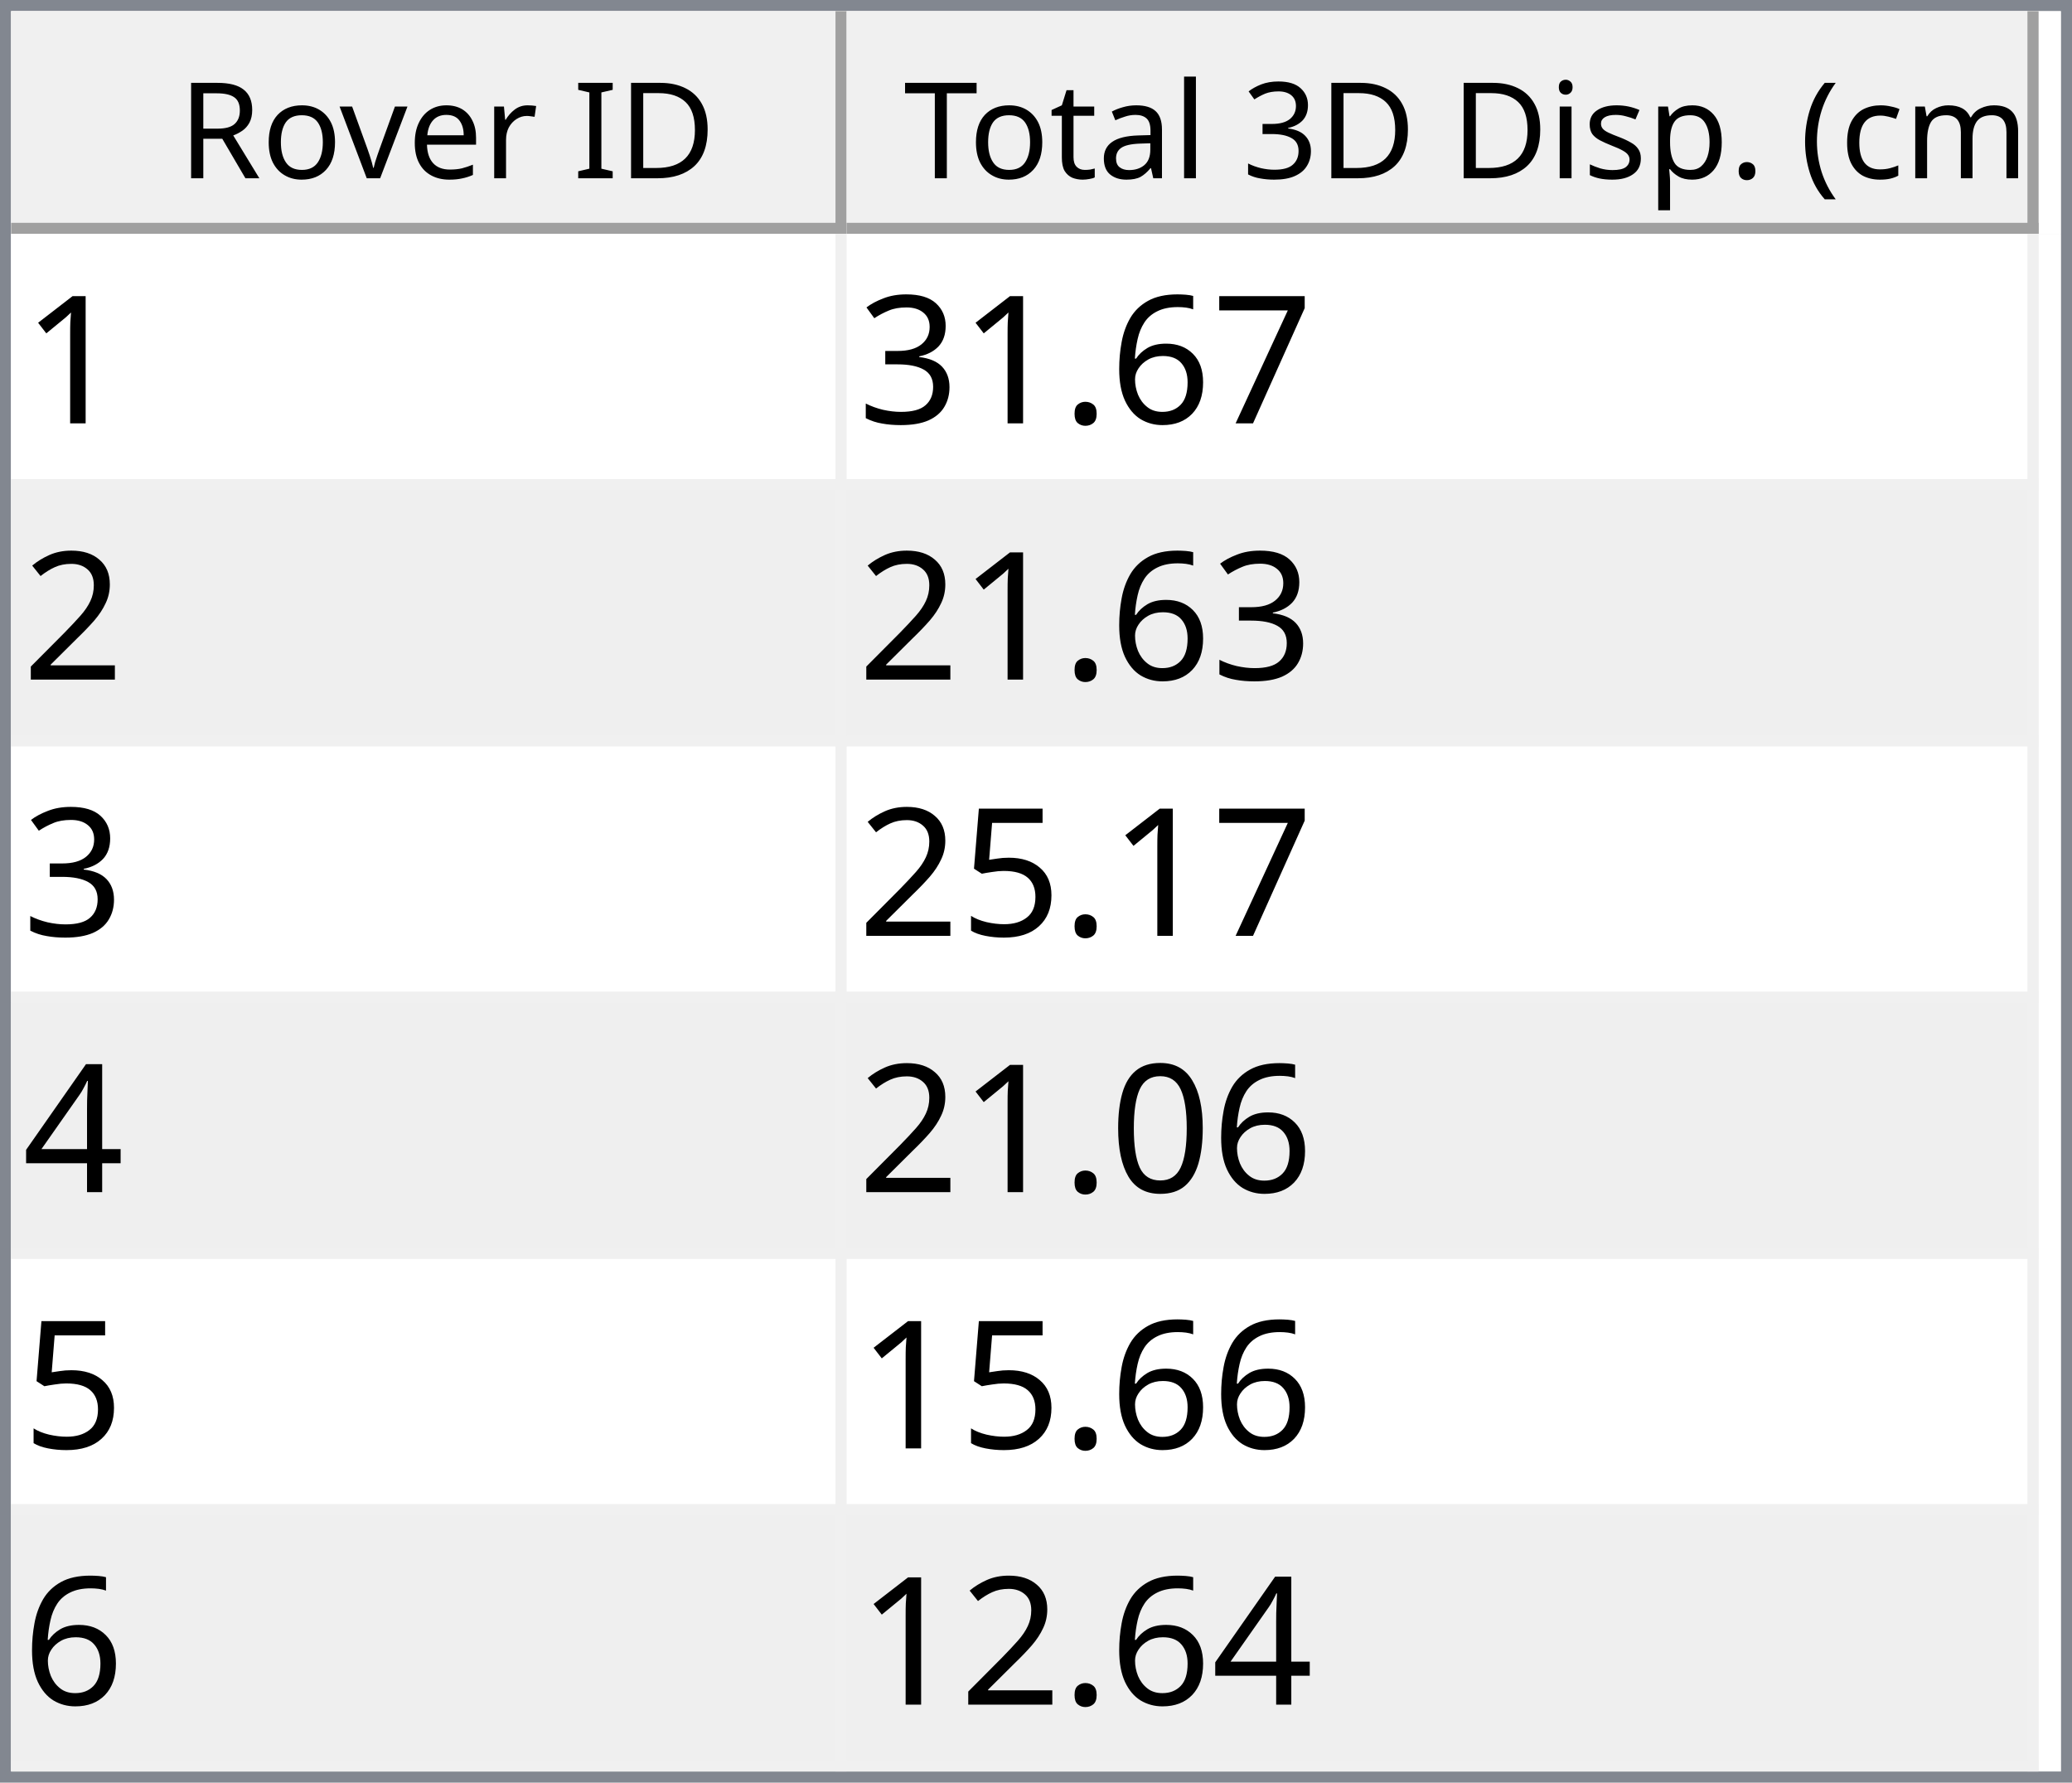
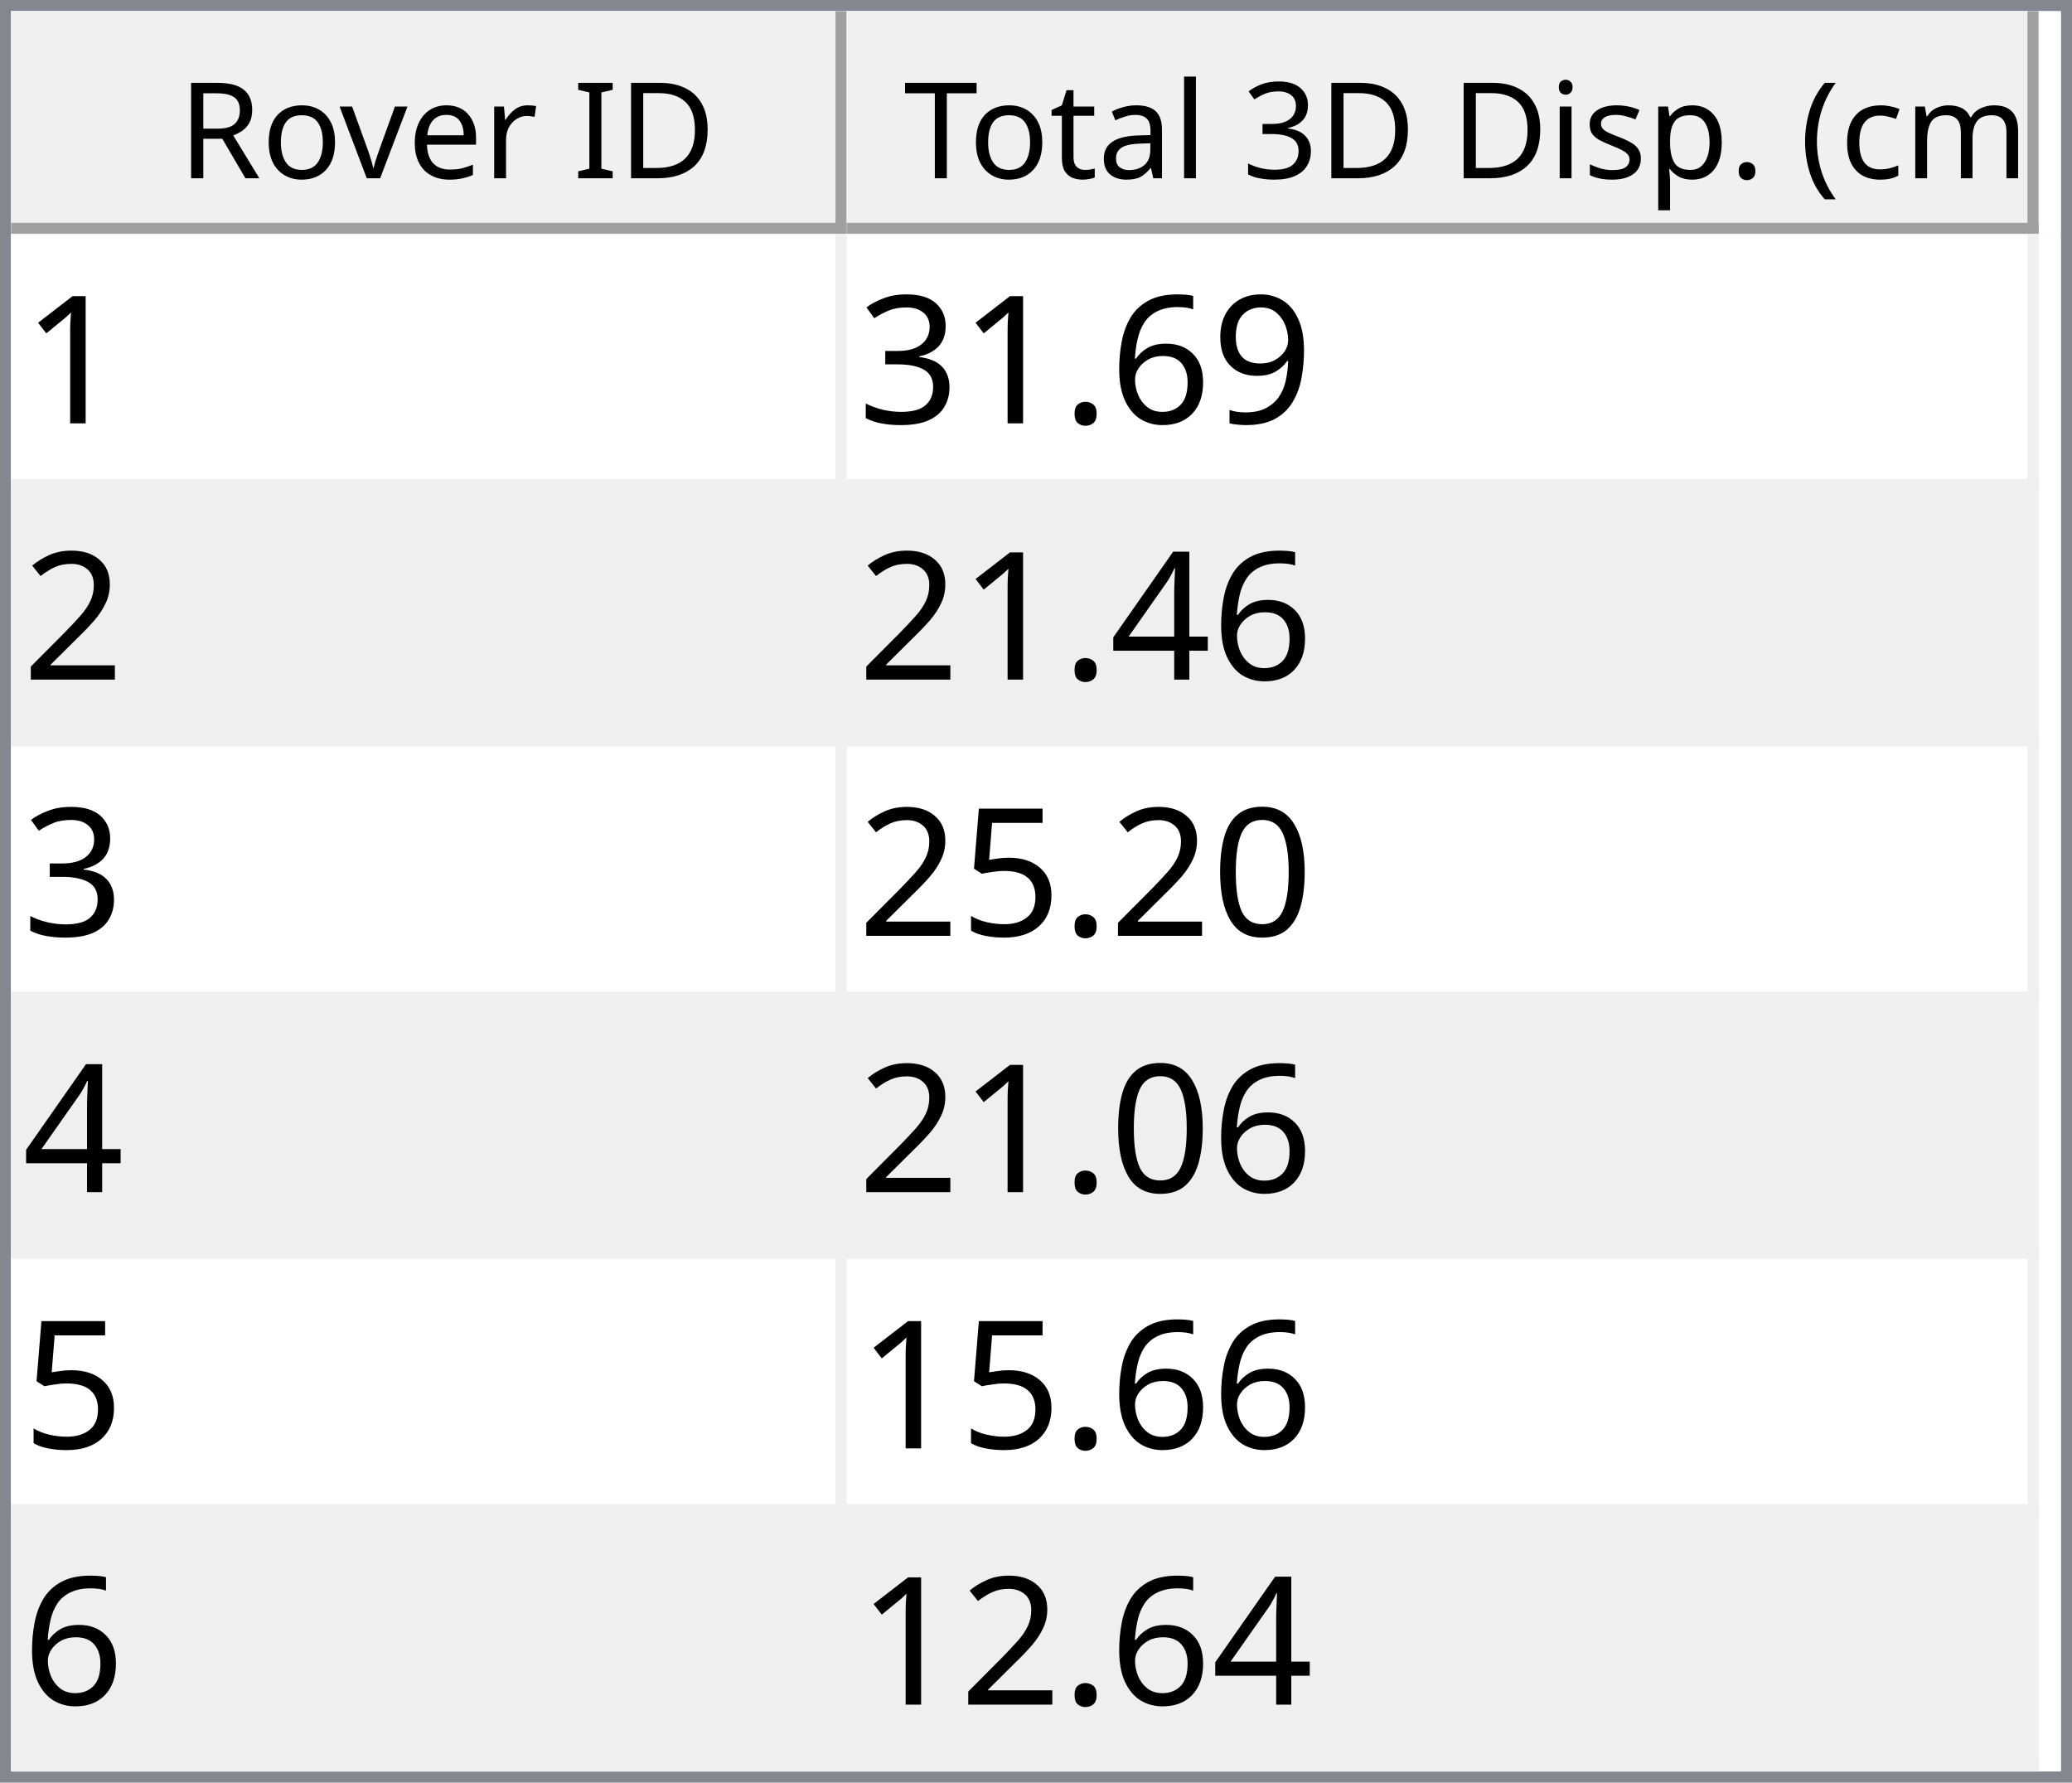
<svg xmlns="http://www.w3.org/2000/svg" style="fill-opacity:1; color-rendering:auto; color-interpolation:auto; text-rendering:auto; stroke:black; stroke-linecap:square; stroke-miterlimit:10; shape-rendering:auto; stroke-opacity:1; fill:black; stroke-dasharray:none; font-weight:normal; stroke-width:1; font-family:'Dialog'; font-style:normal; stroke-linejoin:miter; font-size:12px; stroke-dashoffset:0; image-rendering:auto;" width="186" height="160">
  <defs id="genericDefs" />
  <g>
    <defs id="defs1">
      <clipPath clipPathUnits="userSpaceOnUse" id="clipPath1">
        <path d="M0 0 L186 0 L186 160 L0 160 L0 0 Z" />
      </clipPath>
      <clipPath clipPathUnits="userSpaceOnUse" id="clipPath2">
        <path d="M0 0 L0 160 L186 160 L186 0 Z" />
      </clipPath>
      <clipPath clipPathUnits="userSpaceOnUse" id="clipPath3">
        <path d="M0 0 L0 20 L184 20 L184 0 Z" />
      </clipPath>
      <clipPath clipPathUnits="userSpaceOnUse" id="clipPath4">
        <path d="M0 0 L0 20 L75 20 L75 0 Z" />
      </clipPath>
      <clipPath clipPathUnits="userSpaceOnUse" id="clipPath5">
        <path d="M1 1 L1 19 L74 19 L74 1 Z" />
      </clipPath>
      <clipPath clipPathUnits="userSpaceOnUse" id="clipPath6">
        <path d="M0 0 L0 18 L73 18 L73 0 Z" />
      </clipPath>
      <clipPath clipPathUnits="userSpaceOnUse" id="clipPath7">
        <path d="M-0.5 -0.5 L-0.5 19.5 L74.5 19.5 L74.5 -0.5 Z" />
      </clipPath>
      <clipPath clipPathUnits="userSpaceOnUse" id="clipPath8">
        <path d="M0 0 L0 20 L107 20 L107 0 Z" />
      </clipPath>
      <clipPath clipPathUnits="userSpaceOnUse" id="clipPath9">
        <path d="M1 1 L1 19 L106 19 L106 1 Z" />
      </clipPath>
      <clipPath clipPathUnits="userSpaceOnUse" id="clipPath10">
        <path d="M0 0 L0 18 L105 18 L105 0 Z" />
      </clipPath>
      <clipPath clipPathUnits="userSpaceOnUse" id="clipPath11">
        <path d="M-0.5 -0.5 L-0.5 19.5 L106.5 19.5 L106.5 -0.5 Z" />
      </clipPath>
      <clipPath clipPathUnits="userSpaceOnUse" id="clipPath12">
        <path d="M0 0 L0 138 L184 138 L184 0 Z" />
      </clipPath>
      <clipPath clipPathUnits="userSpaceOnUse" id="clipPath13">
        <path d="M0 0 L0 138 L182 138 L182 0 Z" />
      </clipPath>
      <clipPath clipPathUnits="userSpaceOnUse" id="clipPath14">
        <path d="M-0.5 -0.5 L-0.5 137.5 L181.5 137.5 L181.5 -0.5 Z" />
      </clipPath>
      <clipPath clipPathUnits="userSpaceOnUse" id="clipPath15">
        <path d="M0 0 L0 22 L74 22 L74 0 Z" />
      </clipPath>
      <clipPath clipPathUnits="userSpaceOnUse" id="clipPath16">
        <path d="M0 0 L0 22 L106 22 L106 0 Z" />
      </clipPath>
      <font horiz-adv-x="64.551" id="font1">
        <font-face ascent="107.91" descent="25.098" units-per-em="100" style="font-style:normal; font-family:Segoe UI; font-weight:normal;" />
        <missing-glyph horiz-adv-x="64.551" d="M8.109 0 L8.109 68.266 L56.453 68.266 L56.453 0 L8.109 0 ZM15.328 7.234 L49.219 7.234 L49.219 61.031 L15.328 61.031 L15.328 7.234 Z" />
        <glyph unicode="D" horiz-adv-x="70.117" d="M9.188 0 L9.188 70.016 L28.516 70.016 Q65.531 70.016 65.531 35.891 Q65.531 19.672 55.25 9.836 Q44.969 0 27.734 0 L9.188 0 ZM17.391 62.594 L17.391 7.422 L27.828 7.422 Q41.609 7.422 49.273 14.797 Q56.938 22.172 56.938 35.688 Q56.938 62.594 28.328 62.594 L17.391 62.594 Z" />
        <glyph unicode="I" horiz-adv-x="26.611" d="M17.391 0 L9.188 0 L9.188 70.016 L17.391 70.016 L17.391 0 Z" />
        <glyph unicode=" " horiz-adv-x="27.393" d="" />
        <glyph unicode="r" horiz-adv-x="34.766" d="M34.188 41.891 Q32.078 43.5 28.125 43.5 Q23 43.5 19.555 38.672 Q16.109 33.844 16.109 25.484 L16.109 0 L8.109 0 L8.109 50 L16.109 50 L16.109 39.703 L16.312 39.703 Q18.016 44.969 21.531 47.922 Q25.047 50.875 29.391 50.875 Q32.516 50.875 34.188 50.203 L34.188 41.891 Z" />
        <glyph unicode="e" horiz-adv-x="52.295" d="M48.297 23 L12.984 23 Q13.188 14.656 17.484 10.109 Q21.781 5.562 29.297 5.562 Q37.75 5.562 44.828 11.141 L44.828 3.609 Q38.234 -1.172 27.391 -1.172 Q16.797 -1.172 10.742 5.641 Q4.688 12.453 4.688 24.812 Q4.688 36.469 11.305 43.82 Q17.922 51.172 27.734 51.172 Q37.547 51.172 42.922 44.828 Q48.297 38.484 48.297 27.203 L48.297 23 ZM40.094 29.781 Q40.047 36.719 36.75 40.578 Q33.453 44.438 27.594 44.438 Q21.922 44.438 17.969 40.383 Q14.016 36.328 13.094 29.781 L40.094 29.781 Z" />
        <glyph unicode="v" horiz-adv-x="47.9" d="M47.406 50 L27.484 0 L19.625 0 L0.688 50 L9.469 50 L22.172 13.672 Q23.578 9.672 23.922 6.688 L24.125 6.688 Q24.609 10.453 25.688 13.484 L38.969 50 L47.406 50 Z" />
        <glyph unicode="o" horiz-adv-x="58.594" d="M29 -1.172 Q17.922 -1.172 11.305 5.836 Q4.688 12.844 4.688 24.422 Q4.688 37.016 11.57 44.094 Q18.453 51.172 30.172 51.172 Q41.359 51.172 47.633 44.289 Q53.906 37.406 53.906 25.203 Q53.906 13.234 47.141 6.031 Q40.375 -1.172 29 -1.172 ZM29.594 44.438 Q21.875 44.438 17.383 39.188 Q12.891 33.938 12.891 24.703 Q12.891 15.828 17.43 10.695 Q21.969 5.562 29.594 5.562 Q37.359 5.562 41.531 10.594 Q45.703 15.625 45.703 24.906 Q45.703 34.281 41.531 39.359 Q37.359 44.438 29.594 44.438 Z" />
        <glyph unicode="R" horiz-adv-x="59.814" d="M59.375 0 L49.609 0 L37.891 19.625 Q36.281 22.359 34.766 24.289 Q33.25 26.219 31.664 27.438 Q30.078 28.656 28.25 29.219 Q26.422 29.781 24.125 29.781 L17.391 29.781 L17.391 0 L9.188 0 L9.188 70.016 L30.078 70.016 Q34.672 70.016 38.555 68.867 Q42.438 67.719 45.289 65.375 Q48.141 63.031 49.758 59.547 Q51.375 56.062 51.375 51.375 Q51.375 47.703 50.273 44.656 Q49.172 41.609 47.148 39.211 Q45.125 36.812 42.266 35.133 Q39.406 33.453 35.844 32.516 L35.844 32.328 Q37.594 31.547 38.891 30.547 Q40.188 29.547 41.359 28.18 Q42.531 26.812 43.68 25.078 Q44.828 23.344 46.234 21.047 L59.375 0 ZM17.391 62.594 L17.391 37.203 L28.516 37.203 Q31.594 37.203 34.203 38.133 Q36.812 39.062 38.719 40.797 Q40.625 42.531 41.703 45.047 Q42.781 47.562 42.781 50.688 Q42.781 56.297 39.141 59.445 Q35.5 62.594 28.609 62.594 L17.391 62.594 Z" />
        <glyph unicode=")" horiz-adv-x="30.176" d="M8.297 -15.922 L1.172 -15.922 Q16.406 2.344 16.406 26.812 Q16.406 51.469 1.078 70.016 L8.297 70.016 Q23.531 52.156 23.531 26.703 Q23.531 1.375 8.297 -15.922 Z" />
        <glyph unicode="m" horiz-adv-x="86.133" d="M79.109 0 L71.094 0 L71.094 28.719 Q71.094 37.016 68.531 40.727 Q65.969 44.438 59.906 44.438 Q54.781 44.438 51.195 39.75 Q47.609 35.062 47.609 28.516 L47.609 0 L39.594 0 L39.594 29.688 Q39.594 44.438 28.219 44.438 Q22.953 44.438 19.531 40.016 Q16.109 35.594 16.109 28.516 L16.109 0 L8.109 0 L8.109 50 L16.109 50 L16.109 42.094 L16.312 42.094 Q21.625 51.172 31.844 51.172 Q36.969 51.172 40.773 48.312 Q44.578 45.453 46 40.828 Q51.562 51.172 62.594 51.172 Q79.109 51.172 79.109 30.812 L79.109 0 Z" />
        <glyph unicode="c" horiz-adv-x="46.191" d="M42.188 2.297 Q36.422 -1.172 28.516 -1.172 Q17.828 -1.172 11.258 5.789 Q4.688 12.75 4.688 23.828 Q4.688 36.188 11.766 43.68 Q18.844 51.172 30.672 51.172 Q37.25 51.172 42.281 48.734 L42.281 40.531 Q36.719 44.438 30.375 44.438 Q22.703 44.438 17.797 38.945 Q12.891 33.453 12.891 24.516 Q12.891 15.719 17.508 10.641 Q22.125 5.562 29.891 5.562 Q36.422 5.562 42.188 9.906 L42.188 2.297 Z" />
        <glyph unicode="(" horiz-adv-x="30.176" d="M29.109 -15.922 L21.969 -15.922 Q6.844 1.375 6.844 26.703 Q6.844 52.156 21.969 70.016 L29.203 70.016 Q13.875 51.469 13.875 26.812 Q13.875 2.344 29.109 -15.922 Z" />
        <glyph unicode="." horiz-adv-x="21.68" d="M10.891 -1.078 Q8.641 -1.078 7.055 0.539 Q5.469 2.156 5.469 4.391 Q5.469 6.641 7.055 8.273 Q8.641 9.906 10.891 9.906 Q13.188 9.906 14.797 8.273 Q16.406 6.641 16.406 4.391 Q16.406 2.156 14.797 0.539 Q13.188 -1.078 10.891 -1.078 Z" />
        <glyph unicode="p" horiz-adv-x="58.789" d="M16.312 7.234 L16.109 7.234 L16.109 -23 L8.109 -23 L8.109 50 L16.109 50 L16.109 41.219 L16.312 41.219 Q22.219 51.172 33.594 51.172 Q43.266 51.172 48.688 44.461 Q54.109 37.75 54.109 26.469 Q54.109 13.922 48 6.375 Q41.891 -1.172 31.297 -1.172 Q21.578 -1.172 16.312 7.234 ZM16.109 27.391 L16.109 20.406 Q16.109 14.203 20.141 9.883 Q24.172 5.562 30.375 5.562 Q37.641 5.562 41.773 11.133 Q45.906 16.703 45.906 26.609 Q45.906 34.969 42.047 39.703 Q38.188 44.438 31.594 44.438 Q24.609 44.438 20.359 39.578 Q16.109 34.719 16.109 27.391 Z" />
        <glyph unicode="s" horiz-adv-x="42.432" d="M5.078 1.812 L5.078 10.406 Q11.625 5.562 19.484 5.562 Q30.031 5.562 30.031 12.594 Q30.031 14.594 29.125 15.992 Q28.219 17.391 26.68 18.461 Q25.141 19.531 23.07 20.383 Q21 21.234 18.609 22.172 Q15.281 23.484 12.766 24.828 Q10.25 26.172 8.57 27.859 Q6.891 29.547 6.031 31.695 Q5.172 33.844 5.172 36.719 Q5.172 40.234 6.789 42.945 Q8.406 45.656 11.086 47.484 Q13.766 49.312 17.211 50.242 Q20.656 51.172 24.312 51.172 Q30.812 51.172 35.938 48.922 L35.938 40.828 Q30.422 44.438 23.25 44.438 Q21 44.438 19.195 43.922 Q17.391 43.406 16.094 42.477 Q14.797 41.547 14.086 40.258 Q13.375 38.969 13.375 37.406 Q13.375 35.453 14.086 34.133 Q14.797 32.812 16.164 31.789 Q17.531 30.766 19.484 29.938 Q21.438 29.109 23.922 28.125 Q27.25 26.859 29.883 25.516 Q32.516 24.172 34.375 22.484 Q36.234 20.797 37.234 18.602 Q38.234 16.406 38.234 13.375 Q38.234 9.672 36.602 6.938 Q34.969 4.203 32.234 2.398 Q29.5 0.594 25.93 -0.289 Q22.359 -1.172 18.453 -1.172 Q10.75 -1.172 5.078 1.812 Z" />
        <glyph unicode="i" horiz-adv-x="24.219" d="M12.203 62.703 Q10.062 62.703 8.547 64.164 Q7.031 65.625 7.031 67.875 Q7.031 70.125 8.547 71.609 Q10.062 73.094 12.203 73.094 Q14.406 73.094 15.945 71.609 Q17.484 70.125 17.484 67.875 Q17.484 65.719 15.945 64.211 Q14.406 62.703 12.203 62.703 ZM16.109 0 L8.109 0 L8.109 50 L16.109 50 L16.109 0 Z" />
        <glyph unicode="3" horiz-adv-x="53.906" d="M46.531 19.828 Q46.531 15.094 44.75 11.211 Q42.969 7.328 39.719 4.57 Q36.469 1.812 31.93 0.297 Q27.391 -1.219 21.922 -1.219 Q11.922 -1.219 6 2.594 L6 11.188 Q13.094 5.609 22.219 5.609 Q25.875 5.609 28.828 6.539 Q31.781 7.469 33.906 9.227 Q36.031 10.984 37.18 13.477 Q38.328 15.969 38.328 19.094 Q38.328 32.812 18.797 32.812 L12.984 32.812 L12.984 39.594 L18.5 39.594 Q35.797 39.594 35.797 52.484 Q35.797 64.406 22.609 64.406 Q15.188 64.406 8.688 59.422 L8.688 67.188 Q15.375 71.188 24.609 71.188 Q29 71.188 32.57 69.969 Q36.141 68.75 38.68 66.555 Q41.219 64.359 42.609 61.281 Q44 58.203 44 54.5 Q44 40.672 30.031 36.719 L30.031 36.531 Q33.594 36.141 36.625 34.797 Q39.656 33.453 41.852 31.305 Q44.047 29.156 45.289 26.25 Q46.531 23.344 46.531 19.828 Z" />
        <glyph unicode="l" horiz-adv-x="24.219" d="M16.109 0 L8.109 0 L8.109 74.031 L16.109 74.031 L16.109 0 Z" />
        <glyph unicode="a" horiz-adv-x="50.879" d="M43.891 0 L35.891 0 L35.891 7.812 L35.688 7.812 Q30.469 -1.172 20.312 -1.172 Q12.844 -1.172 8.617 2.781 Q4.391 6.734 4.391 13.281 Q4.391 27.297 20.906 29.594 L35.891 31.688 Q35.891 44.438 25.594 44.438 Q16.547 44.438 9.281 38.281 L9.281 46.484 Q16.656 51.172 26.266 51.172 Q43.891 51.172 43.891 32.516 L43.891 0 ZM35.891 25.297 L23.828 23.641 Q18.266 22.859 15.43 20.875 Q12.594 18.891 12.594 13.875 Q12.594 10.203 15.211 7.883 Q17.828 5.562 22.172 5.562 Q28.125 5.562 32.008 9.742 Q35.891 13.922 35.891 20.312 L35.891 25.297 Z" />
        <glyph unicode="t" horiz-adv-x="33.887" d="M31.297 0.484 Q28.469 -1.078 23.828 -1.078 Q10.688 -1.078 10.688 13.578 L10.688 43.172 L2.094 43.172 L2.094 50 L10.688 50 L10.688 62.203 L18.703 64.797 L18.703 50 L31.297 50 L31.297 43.172 L18.703 43.172 L18.703 14.984 Q18.703 9.969 20.414 7.82 Q22.125 5.672 26.078 5.672 Q29.109 5.672 31.297 7.328 L31.297 0.484 Z" />
        <glyph unicode="T" horiz-adv-x="52.393" d="M50.594 62.594 L30.375 62.594 L30.375 0 L22.172 0 L22.172 62.594 L2 62.594 L2 70.016 L50.594 70.016 L50.594 62.594 Z" />
      </font>
      <font horiz-adv-x="75.0" id="font2">
        <font-face ascent="100.537" descent="21.973" units-per-em="100" style="font-style:normal; font-family:sans-serif; font-weight:normal;" />
        <missing-glyph horiz-adv-x="75.0" d="M12.5 0 L12.5 62.5 L62.5 62.5 L62.5 0 L12.5 0 ZM14.062 1.562 L60.938 1.562 L60.938 60.938 L14.062 60.938 L14.062 1.562 Z" />
        <glyph unicode="1" horiz-adv-x="55.615" d="M37.25 0 L28.469 0 L28.469 56 Q25.297 52.984 20.141 49.953 Q14.984 46.922 10.891 45.406 L10.891 53.906 Q18.266 57.375 23.781 62.305 Q29.297 67.234 31.594 71.875 L37.25 71.875 L37.25 0 Z" />
-         <glyph unicode="7" horiz-adv-x="55.615" d="M4.734 62.203 L4.734 70.656 L51.078 70.656 L51.078 63.812 Q44.234 56.547 37.523 44.484 Q30.812 32.422 27.156 19.672 Q24.516 10.688 23.781 0 L14.75 0 Q14.891 8.453 18.062 20.414 Q21.234 32.375 27.172 43.484 Q33.109 54.594 39.797 62.203 L4.734 62.203 Z" />
+         <glyph unicode="9" horiz-adv-x="55.615" d="M5.469 16.547 L13.922 17.328 Q14.984 11.375 18.016 8.688 Q21.047 6 25.781 6 Q29.828 6 32.883 7.859 Q35.938 9.719 37.891 12.82 Q39.844 15.922 41.164 21.195 Q42.484 26.469 42.484 31.938 Q42.484 32.516 42.438 33.688 Q39.797 29.5 35.234 26.883 Q30.672 24.266 25.344 24.266 Q16.453 24.266 10.305 30.711 Q4.156 37.156 4.156 47.703 Q4.156 58.594 10.578 65.234 Q17 71.875 26.656 71.875 Q33.641 71.875 39.43 68.117 Q45.219 64.359 48.219 57.398 Q51.219 50.438 51.219 37.25 Q51.219 23.531 48.242 15.406 Q45.266 7.281 39.383 3.031 Q33.5 -1.219 25.594 -1.219 Q17.188 -1.219 11.867 3.445 Q6.547 8.109 5.469 16.547 ZM41.453 48.141 Q41.453 55.719 37.43 60.156 Q33.406 64.594 27.734 64.594 Q21.875 64.594 17.531 59.812 Q13.188 55.031 13.188 47.406 Q13.188 40.578 17.312 36.305 Q21.438 32.031 27.484 32.031 Q33.594 32.031 37.523 36.305 Q41.453 40.578 41.453 48.141 Z" />
        <glyph unicode="6" horiz-adv-x="55.615" d="M49.75 54.047 L41.016 53.375 Q39.844 58.547 37.703 60.891 Q34.125 64.656 28.906 64.656 Q24.703 64.656 21.531 62.312 Q17.391 59.281 14.992 53.469 Q12.594 47.656 12.5 36.922 Q15.672 41.75 20.266 44.094 Q24.859 46.438 29.891 46.438 Q38.672 46.438 44.852 39.969 Q51.031 33.5 51.031 23.25 Q51.031 16.5 48.125 10.719 Q45.219 4.938 40.141 1.859 Q35.062 -1.219 28.609 -1.219 Q17.625 -1.219 10.695 6.859 Q3.766 14.938 3.766 33.5 Q3.766 54.25 11.422 63.672 Q18.109 71.875 29.438 71.875 Q37.891 71.875 43.289 67.141 Q48.688 62.406 49.75 54.047 ZM13.875 23.188 Q13.875 18.656 15.797 14.508 Q17.719 10.359 21.188 8.18 Q24.656 6 28.469 6 Q34.031 6 38.039 10.492 Q42.047 14.984 42.047 22.703 Q42.047 30.125 38.086 34.398 Q34.125 38.672 28.125 38.672 Q22.172 38.672 18.023 34.398 Q13.875 30.125 13.875 23.188 Z" />
        <glyph unicode="." horiz-adv-x="27.783" d="M9.078 0 L9.078 10.016 L19.094 10.016 L19.094 0 L9.078 0 Z" />
        <glyph unicode="3" horiz-adv-x="55.615" d="M4.203 18.891 L12.984 20.062 Q14.5 12.594 18.141 9.297 Q21.781 6 27 6 Q33.203 6 37.477 10.297 Q41.75 14.594 41.75 20.953 Q41.75 27 37.797 30.93 Q33.844 34.859 27.734 34.859 Q25.25 34.859 21.531 33.891 L22.516 41.609 Q23.391 41.5 23.922 41.5 Q29.547 41.5 34.039 44.43 Q38.531 47.359 38.531 53.469 Q38.531 58.297 35.258 61.477 Q31.984 64.656 26.812 64.656 Q21.688 64.656 18.266 61.43 Q14.844 58.203 13.875 51.766 L5.078 53.328 Q6.688 62.156 12.398 67.016 Q18.109 71.875 26.609 71.875 Q32.469 71.875 37.398 69.359 Q42.328 66.844 44.945 62.5 Q47.562 58.156 47.562 53.266 Q47.562 48.641 45.07 44.828 Q42.578 41.016 37.703 38.766 Q44.047 37.312 47.562 32.695 Q51.078 28.078 51.078 21.141 Q51.078 11.766 44.242 5.25 Q37.406 -1.266 26.953 -1.266 Q17.531 -1.266 11.305 4.352 Q5.078 9.969 4.203 18.891 Z" />
        <glyph unicode="2" horiz-adv-x="55.615" d="M50.344 8.453 L50.344 0 L3.031 0 Q2.938 3.172 4.047 6.109 Q5.859 10.938 9.836 15.625 Q13.812 20.312 21.344 26.469 Q33.016 36.031 37.117 41.625 Q41.219 47.219 41.219 52.203 Q41.219 57.422 37.477 61.008 Q33.734 64.594 27.734 64.594 Q21.391 64.594 17.578 60.789 Q13.766 56.984 13.719 50.25 L4.688 51.172 Q5.609 61.281 11.664 66.578 Q17.719 71.875 27.938 71.875 Q38.234 71.875 44.242 66.164 Q50.25 60.453 50.25 52 Q50.25 47.703 48.492 43.555 Q46.734 39.406 42.656 34.812 Q38.578 30.219 29.109 22.219 Q21.188 15.578 18.945 13.211 Q16.703 10.844 15.234 8.453 L50.344 8.453 Z" />
-         <glyph unicode="5" horiz-adv-x="55.615" d="M4.156 18.75 L13.375 19.531 Q14.406 12.797 18.141 9.398 Q21.875 6 27.156 6 Q33.5 6 37.891 10.789 Q42.281 15.578 42.281 23.484 Q42.281 31 38.062 35.352 Q33.844 39.703 27 39.703 Q22.75 39.703 19.336 37.773 Q15.922 35.844 13.969 32.766 L5.719 33.844 L12.641 70.609 L48.25 70.609 L48.25 62.203 L19.672 62.203 L15.828 42.969 Q22.266 47.469 29.344 47.469 Q38.719 47.469 45.164 40.969 Q51.609 34.469 51.609 24.266 Q51.609 14.547 45.953 7.469 Q39.062 -1.219 27.156 -1.219 Q17.391 -1.219 11.211 4.25 Q5.031 9.719 4.156 18.75 Z" />
        <glyph unicode="4" horiz-adv-x="55.615" d="M32.328 0 L32.328 17.141 L1.266 17.141 L1.266 25.203 L33.938 71.578 L41.109 71.578 L41.109 25.203 L50.781 25.203 L50.781 17.141 L41.109 17.141 L41.109 0 L32.328 0 ZM32.328 25.203 L32.328 57.469 L9.906 25.203 L32.328 25.203 Z" />
        <glyph unicode="0" horiz-adv-x="55.615" d="M4.156 35.297 Q4.156 48 6.766 55.742 Q9.375 63.484 14.523 67.68 Q19.672 71.875 27.484 71.875 Q33.25 71.875 37.594 69.555 Q41.938 67.234 44.773 62.867 Q47.609 58.5 49.219 52.227 Q50.828 45.953 50.828 35.297 Q50.828 22.703 48.242 14.969 Q45.656 7.234 40.508 3.008 Q35.359 -1.219 27.484 -1.219 Q17.141 -1.219 11.234 6.203 Q4.156 15.141 4.156 35.297 ZM13.188 35.297 Q13.188 17.672 17.312 11.836 Q21.438 6 27.484 6 Q33.547 6 37.672 11.859 Q41.797 17.719 41.797 35.297 Q41.797 52.984 37.672 58.789 Q33.547 64.594 27.391 64.594 Q21.344 64.594 17.719 59.469 Q13.188 52.938 13.188 35.297 Z" />
+         <glyph unicode="5" horiz-adv-x="55.615" d="M4.156 18.75 L13.375 19.531 Q14.406 12.797 18.141 9.398 Q21.875 6 27.156 6 Q33.5 6 37.891 10.789 Q42.281 15.578 42.281 23.484 Q42.281 31 38.062 35.352 Q33.844 39.703 27 39.703 Q22.75 39.703 19.336 37.773 Q15.922 35.844 13.969 32.766 L5.719 33.844 L12.641 70.609 L48.25 70.609 L48.25 62.203 L19.672 62.203 L15.828 42.969 Q22.266 47.469 29.344 47.469 Q38.719 47.469 45.164 40.969 Q51.609 34.469 51.609 24.266 Q51.609 14.547 45.953 7.469 Q39.062 -1.219 27.156 -1.219 Q17.391 -1.219 11.211 4.25 Q5.031 9.719 4.156 18.75 Z" />
      </font>
    </defs>
    <g style="fill:white; stroke:white;">
      <rect x="0" y="0" width="186" style="clip-path:url(#clipPath1); stroke:none;" height="160" />
    </g>
    <g style="fill:white; text-rendering:optimizeSpeed; color-rendering:optimizeSpeed; image-rendering:optimizeSpeed; shape-rendering:crispEdges; stroke:white; color-interpolation:sRGB;">
      <rect x="0" width="186" height="160" y="0" style="stroke:none;" />
      <path style="stroke:none;" d="M0 160 L186 160 L186 0 L0 0 Z" />
    </g>
    <g style="fill:rgb(240,240,240); font-family:'Segoe UI'; stroke:rgb(240,240,240);">
      <rect x="0" y="0" width="186" style="clip-path:url(#clipPath2); stroke:none;" height="160" />
    </g>
    <g style="fill:rgb(130,135,144); font-family:'Segoe UI'; stroke:rgb(130,135,144);">
      <path d="M0 0 L186 0 L186 160 L0 160 L0 0 ZM1 1 L185 1 L185 159 L1 159 L1 1 Z" style="fill-rule:evenodd; clip-path:url(#clipPath2); stroke:none;" />
    </g>
    <g style="fill:white; font-family:'Segoe UI'; stroke:white;" transform="translate(1,1)">
      <rect x="0" y="0" width="184" style="clip-path:url(#clipPath3); stroke:none;" height="20" />
    </g>
    <g style="fill:rgb(240,240,240); font-family:'Segoe UI'; stroke:rgb(240,240,240);" transform="translate(1,1)">
      <rect x="0" y="0" width="75" style="clip-path:url(#clipPath4); stroke:none;" height="20" />
    </g>
    <g style="font-family:'Segoe UI';" transform="translate(2,2)">
      <text x="14" xml:space="preserve" y="14" style="clip-path:url(#clipPath6); stroke:none;">Rover ID</text>
    </g>
    <g style="fill:rgb(160,160,160); font-family:'Segoe UI'; stroke:rgb(160,160,160); stroke-linejoin:bevel;" transform="translate(1.5,1.5)">
      <line x1="74" x2="74" y1="0" style="fill:none; clip-path:url(#clipPath7);" y2="19" />
    </g>
    <g style="fill:rgb(160,160,160); font-family:'Segoe UI'; stroke:rgb(160,160,160); stroke-linejoin:bevel;" transform="matrix(1,0,0,1,1,1) translate(0.5,0.5)">
      <line x1="0" x2="74" y1="19" style="fill:none; clip-path:url(#clipPath7);" y2="19" />
    </g>
    <g style="fill:rgb(240,240,240); font-family:'Segoe UI'; stroke:rgb(240,240,240);" transform="translate(76,1)">
      <rect x="0" y="0" width="107" style="clip-path:url(#clipPath8); stroke:none;" height="20" />
    </g>
    <g style="font-family:'Segoe UI';" transform="translate(77,2)">
      <text x="1" xml:space="preserve" y="14" style="clip-path:url(#clipPath10); stroke:none;"> Total 3D Disp. (cm)</text>
    </g>
    <g style="fill:rgb(160,160,160); font-family:'Segoe UI'; stroke:rgb(160,160,160); stroke-linejoin:bevel;" transform="translate(76.5,1.5)">
      <line x1="106" x2="106" y1="0" style="fill:none; clip-path:url(#clipPath11);" y2="19" />
    </g>
    <g style="fill:rgb(160,160,160); font-family:'Segoe UI'; stroke:rgb(160,160,160); stroke-linejoin:bevel;" transform="matrix(1,0,0,1,76,1) translate(0.5,0.5)">
      <line x1="0" x2="106" y1="19" style="fill:none; clip-path:url(#clipPath11);" y2="19" />
    </g>
    <g style="fill:white; font-family:'Segoe UI'; stroke:white;" transform="translate(1,21)">
      <rect x="0" y="0" width="184" style="clip-path:url(#clipPath12); stroke:none;" height="138" />
    </g>
    <g style="fill:rgb(240,240,240); font-size:16px; font-family:sans-serif; stroke:rgb(240,240,240);" transform="translate(1,21)">
      <rect x="0" y="0" width="182" style="clip-path:url(#clipPath13); stroke:none;" height="138" />
      <line transform="translate(0.5,0.5)" x1="0" x2="181" y1="22" style="clip-path:url(#clipPath14); fill:none; stroke-linejoin:bevel;" y2="22" />
    </g>
    <g transform="matrix(1,0,0,1,1,21) translate(0.5,0.5)" style="fill:rgb(240,240,240); font-size:16px; font-family:sans-serif; stroke:rgb(240,240,240); stroke-linejoin:bevel;">
      <line x1="0" x2="181" y1="45" style="fill:none; clip-path:url(#clipPath14);" y2="45" />
    </g>
    <g transform="matrix(1,0,0,1,1,21) translate(0.5,0.5)" style="fill:rgb(240,240,240); font-size:16px; font-family:sans-serif; stroke:rgb(240,240,240); stroke-linejoin:bevel;">
      <line x1="0" x2="181" y1="68" style="fill:none; clip-path:url(#clipPath14);" y2="68" />
    </g>
    <g transform="matrix(1,0,0,1,1,21) translate(0.5,0.5)" style="fill:rgb(240,240,240); font-size:16px; font-family:sans-serif; stroke:rgb(240,240,240); stroke-linejoin:bevel;">
      <line x1="0" x2="181" y1="91" style="fill:none; clip-path:url(#clipPath14);" y2="91" />
    </g>
    <g transform="matrix(1,0,0,1,1,21) translate(0.5,0.5)" style="fill:rgb(240,240,240); font-size:16px; font-family:sans-serif; stroke:rgb(240,240,240); stroke-linejoin:bevel;">
      <line x1="0" x2="181" y1="114" style="fill:none; clip-path:url(#clipPath14);" y2="114" />
    </g>
    <g transform="matrix(1,0,0,1,1,21) translate(0.5,0.5)" style="fill:rgb(240,240,240); font-size:16px; font-family:sans-serif; stroke:rgb(240,240,240); stroke-linejoin:bevel;">
      <line x1="0" x2="181" y1="137" style="fill:none; clip-path:url(#clipPath14);" y2="137" />
    </g>
    <g transform="matrix(1,0,0,1,1,21) translate(0.5,0.5)" style="fill:rgb(240,240,240); font-size:16px; font-family:sans-serif; stroke:rgb(240,240,240); stroke-linejoin:bevel;">
      <line x1="74" x2="74" y1="0" style="fill:none; clip-path:url(#clipPath14);" y2="137" />
    </g>
    <g transform="matrix(1,0,0,1,1,21) translate(0.5,0.5)" style="fill:rgb(240,240,240); font-size:16px; font-family:sans-serif; stroke:rgb(240,240,240); stroke-linejoin:bevel;">
      <line x1="181" x2="181" y1="0" style="fill:none; clip-path:url(#clipPath14);" y2="137" />
    </g>
    <g style="fill:white; font-size:16px; font-family:sans-serif; stroke:white;" transform="matrix(1,0,0,1,1,21)">
      <rect x="0" y="0" width="74" style="clip-path:url(#clipPath15); stroke:none;" height="22" />
      <text x="1" y="17" style="fill:black; clip-path:url(#clipPath15); stroke:none;" xml:space="preserve">1</text>
    </g>
    <g style="fill:white; font-size:16px; font-family:sans-serif; stroke:white;" transform="matrix(1,0,0,1,1,21) translate(75,0)">
      <rect x="0" y="0" width="106" style="clip-path:url(#clipPath16); stroke:none;" height="22" />
-       <text x="1" y="17" style="fill:black; clip-path:url(#clipPath16); stroke:none;" xml:space="preserve">31.67</text>
+       <text x="1" y="17" style="fill:black; clip-path:url(#clipPath16); stroke:none;" xml:space="preserve">31.69</text>
    </g>
    <g style="fill:rgb(239,239,239); font-size:16px; font-family:sans-serif; stroke:rgb(239,239,239);" transform="matrix(1,0,0,1,1,21) translate(0,23)">
      <rect x="0" y="0" width="74" style="clip-path:url(#clipPath15); stroke:none;" height="22" />
      <text x="1" y="17" style="fill:black; clip-path:url(#clipPath15); stroke:none;" xml:space="preserve">2</text>
    </g>
    <g style="fill:rgb(239,239,239); font-size:16px; font-family:sans-serif; stroke:rgb(239,239,239);" transform="matrix(1,0,0,1,1,21) translate(75,23)">
      <rect x="0" y="0" width="106" style="clip-path:url(#clipPath16); stroke:none;" height="22" />
-       <text x="1" y="17" style="fill:black; clip-path:url(#clipPath16); stroke:none;" xml:space="preserve">21.63</text>
+       <text x="1" y="17" style="fill:black; clip-path:url(#clipPath16); stroke:none;" xml:space="preserve">21.46</text>
    </g>
    <g style="fill:white; font-size:16px; font-family:sans-serif; stroke:white;" transform="matrix(1,0,0,1,1,21) translate(0,46)">
      <rect x="0" y="0" width="74" style="clip-path:url(#clipPath15); stroke:none;" height="22" />
      <text x="1" y="17" style="fill:black; clip-path:url(#clipPath15); stroke:none;" xml:space="preserve">3</text>
    </g>
    <g style="fill:white; font-size:16px; font-family:sans-serif; stroke:white;" transform="matrix(1,0,0,1,1,21) translate(75,46)">
      <rect x="0" y="0" width="106" style="clip-path:url(#clipPath16); stroke:none;" height="22" />
-       <text x="1" y="17" style="fill:black; clip-path:url(#clipPath16); stroke:none;" xml:space="preserve">25.17</text>
+       <text x="1" y="17" style="fill:black; clip-path:url(#clipPath16); stroke:none;" xml:space="preserve">25.20</text>
    </g>
    <g style="fill:rgb(239,239,239); font-size:16px; font-family:sans-serif; stroke:rgb(239,239,239);" transform="matrix(1,0,0,1,1,21) translate(0,69)">
      <rect x="0" y="0" width="74" style="clip-path:url(#clipPath15); stroke:none;" height="22" />
      <text x="1" y="17" style="fill:black; clip-path:url(#clipPath15); stroke:none;" xml:space="preserve">4</text>
    </g>
    <g style="fill:rgb(239,239,239); font-size:16px; font-family:sans-serif; stroke:rgb(239,239,239);" transform="matrix(1,0,0,1,1,21) translate(75,69)">
      <rect x="0" y="0" width="106" style="clip-path:url(#clipPath16); stroke:none;" height="22" />
      <text x="1" y="17" style="fill:black; clip-path:url(#clipPath16); stroke:none;" xml:space="preserve">21.06</text>
    </g>
    <g style="fill:white; font-size:16px; font-family:sans-serif; stroke:white;" transform="matrix(1,0,0,1,1,21) translate(0,92)">
      <rect x="0" y="0" width="74" style="clip-path:url(#clipPath15); stroke:none;" height="22" />
      <text x="1" y="17" style="fill:black; clip-path:url(#clipPath15); stroke:none;" xml:space="preserve">5</text>
    </g>
    <g style="fill:white; font-size:16px; font-family:sans-serif; stroke:white;" transform="matrix(1,0,0,1,1,21) translate(75,92)">
      <rect x="0" y="0" width="106" style="clip-path:url(#clipPath16); stroke:none;" height="22" />
      <text x="1" y="17" style="fill:black; clip-path:url(#clipPath16); stroke:none;" xml:space="preserve">15.66</text>
    </g>
    <g style="fill:rgb(239,239,239); font-size:16px; font-family:sans-serif; stroke:rgb(239,239,239);" transform="matrix(1,0,0,1,1,21) translate(0,115)">
      <rect x="0" y="0" width="74" style="clip-path:url(#clipPath15); stroke:none;" height="22" />
      <text x="1" y="17" style="fill:black; clip-path:url(#clipPath15); stroke:none;" xml:space="preserve">6</text>
    </g>
    <g style="fill:rgb(239,239,239); font-size:16px; font-family:sans-serif; stroke:rgb(239,239,239);" transform="matrix(1,0,0,1,1,21) translate(75,115)">
      <rect x="0" y="0" width="106" style="clip-path:url(#clipPath16); stroke:none;" height="22" />
      <text x="1" y="17" style="fill:black; clip-path:url(#clipPath16); stroke:none;" xml:space="preserve">12.64</text>
    </g>
  </g>
</svg>
